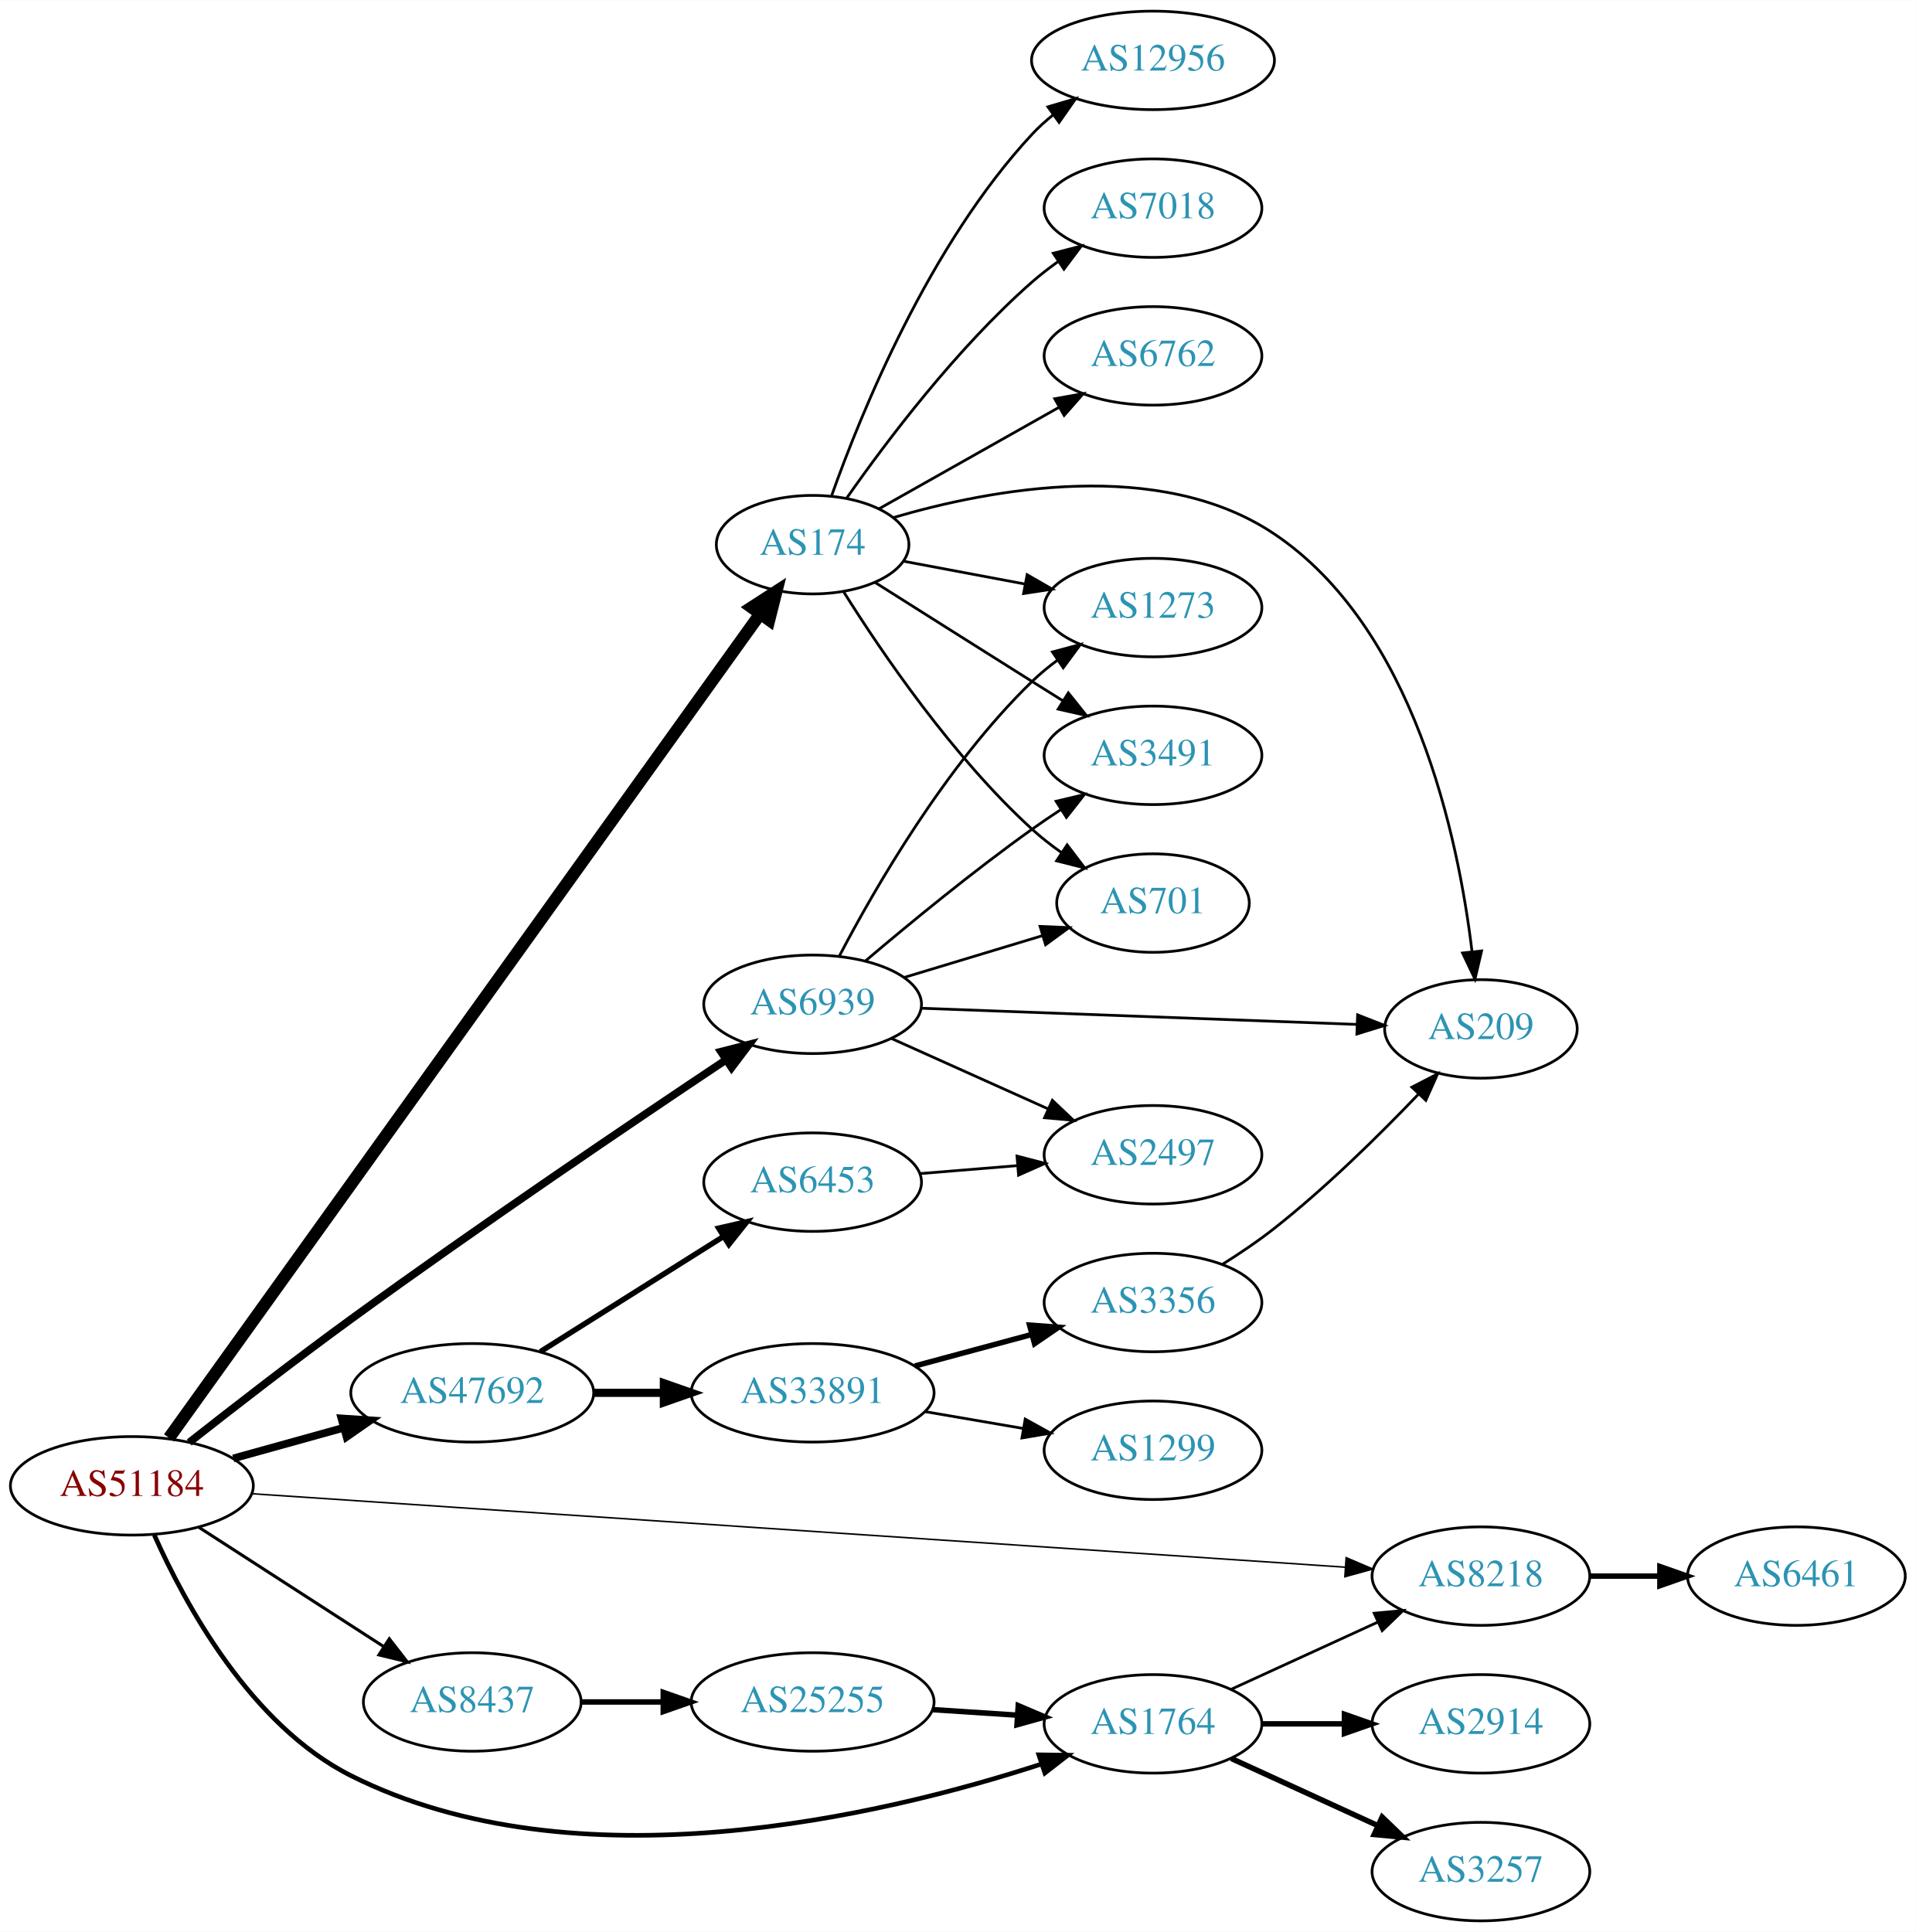
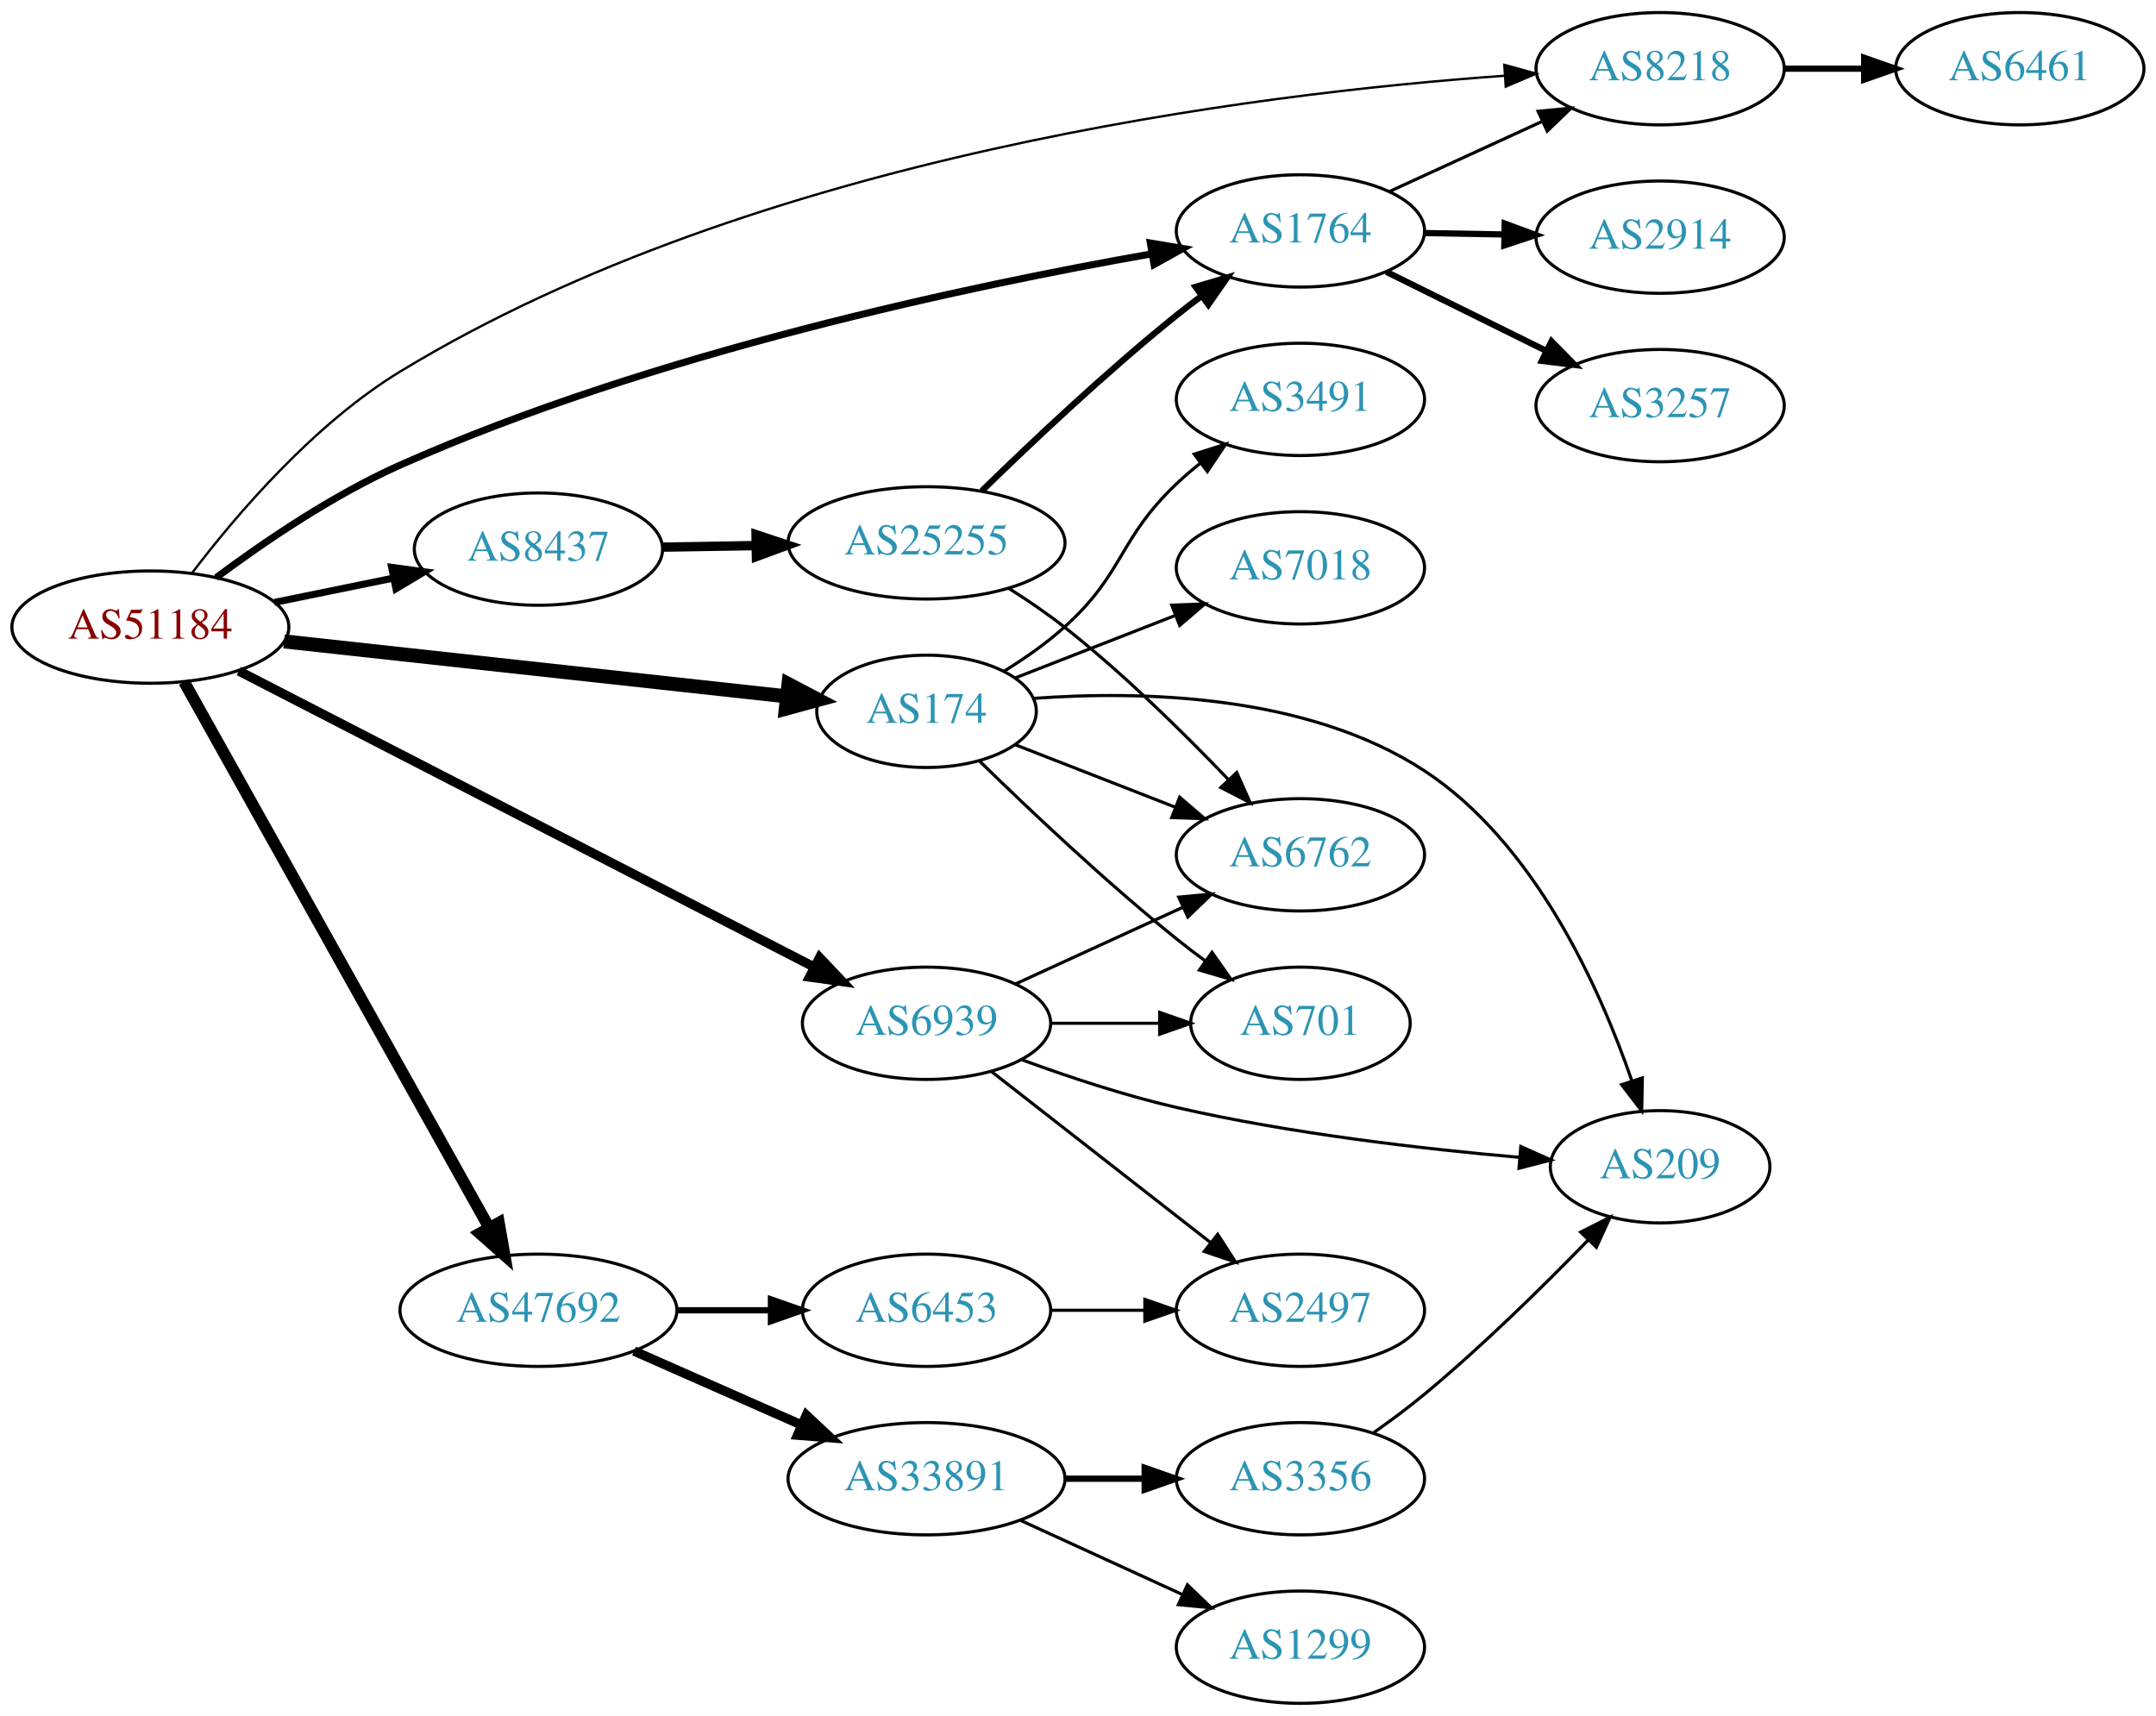
- <svg xmlns="http://www.w3.org/2000/svg" xmlns:xlink="http://www.w3.org/1999/xlink" width="700pt" height="706pt" viewBox="0.00 0.00 700.15 706.00">
-   <g id="graph0" class="graph" transform="scale(1 1) rotate(0) translate(4 702)">
-     <polygon fill="white" stroke="none" points="-4,4 -4,-702 696.155,-702 696.155,4 -4,4" />
+ <svg xmlns="http://www.w3.org/2000/svg" xmlns:xlink="http://www.w3.org/1999/xlink" width="691pt" height="550pt" viewBox="0.00 0.00 691.06 550.00">
+   <g id="graph0" class="graph" transform="scale(1 1) rotate(0) translate(4 546)">
+     <polygon fill="white" stroke="none" points="-4,4 -4,-546 687.055,-546 687.055,4 -4,4" />
    <g id="node1" class="node">
      <g id="a_node1">
        <a xlink:href="/asn/51184" xlink:title="AS51184 ~ Fonira Telekom GmbH [AT]">
-           <ellipse fill="#ffffff" stroke="black" cx="44.196" cy="-159" rx="44.393" ry="18" />
-           <text text-anchor="middle" x="44.196" y="-155.3" font-family="Times,serif" font-size="14.00" fill="#880000">AS51184</text>
+           <ellipse fill="#ffffff" stroke="black" cx="44.196" cy="-345" rx="44.393" ry="18" />
+           <text text-anchor="middle" x="44.196" y="-341.3" font-family="Times,serif" font-size="14.00" fill="#880000">AS51184</text>
        </a>
      </g>
    </g>
    <g id="node2" class="node">
      <g id="a_node2">
        <a xlink:href="/asn/174" xlink:title="AS174 ~ Cogent Communications [US]">
-           <ellipse fill="#ffffff" stroke="black" cx="292.98" cy="-503" rx="35.194" ry="18" />
-           <text text-anchor="middle" x="292.98" y="-499.3" font-family="Times,serif" font-size="14.00" fill="#2c94b3">AS174</text>
+           <ellipse fill="#ffffff" stroke="black" cx="292.98" cy="-318" rx="35.194" ry="18" />
+           <text text-anchor="middle" x="292.98" y="-314.3" font-family="Times,serif" font-size="14.00" fill="#2c94b3">AS174</text>
        </a>
      </g>
    </g>
    <g id="edge1" class="edge">
-       <path fill="none" stroke="black" stroke-width="4.5" d="M57.773,-176.532C98.382,-233.138 226.122,-411.199 273.799,-477.656" />
-       <polygon fill="black" stroke="black" stroke-width="4.5" points="270.693,-480.081 279.721,-485.912 277.091,-475.491 270.693,-480.081" />
+       <path fill="none" stroke="black" stroke-width="4.5" d="M87.06,-340.42C131.84,-335.521 202.55,-327.784 248.094,-322.802" />
+       <polygon fill="black" stroke="black" stroke-width="4.5" points="248.742,-326.692 258.254,-321.69 247.885,-318.863 248.742,-326.692" />
    </g>
    <g id="node3" class="node">
      <g id="a_node3">
        <a xlink:href="/asn/1764" xlink:title="AS1764 ~ NEXTLAYER-AS [AT]">
-           <ellipse fill="#ffffff" stroke="black" cx="417.373" cy="-72" rx="39.794" ry="18" />
-           <text text-anchor="middle" x="417.373" y="-68.3" font-family="Times,serif" font-size="14.00" fill="#2c94b3">AS1764</text>
+           <ellipse fill="#ffffff" stroke="black" cx="412.823" cy="-472" rx="39.794" ry="18" />
+           <text text-anchor="middle" x="412.823" y="-468.3" font-family="Times,serif" font-size="14.00" fill="#2c94b3">AS1764</text>
        </a>
      </g>
    </g>
    <g id="edge2" class="edge">
-       <path fill="none" stroke="black" stroke-width="1.688" d="M52.403,-141C63.558,-115.907 87.631,-71.423 124.392,-53 206.39,-11.907 317.965,-38.23 376.607,-57.315" />
-       <polygon fill="black" stroke="black" stroke-width="1.688" points="375.643,-60.683 386.237,-60.54 377.866,-54.045 375.643,-60.683" />
+       <path fill="none" stroke="black" stroke-width="2.25" d="M65.301,-360.868C80.705,-372.343 102.897,-387.449 124.392,-397 205.309,-432.953 306.975,-454.416 365.162,-464.653" />
+       <polygon fill="black" stroke="black" stroke-width="2.25" points="364.709,-468.126 375.158,-466.376 365.898,-461.228 364.709,-468.126" />
    </g>
    <g id="node4" class="node">
      <g id="a_node4">
        <a xlink:href="/asn/6939" xlink:title="AS6939 ~ Hurricane Electric LLC [US]">
-           <ellipse fill="#ffffff" stroke="black" cx="292.98" cy="-335" rx="39.794" ry="18" />
-           <text text-anchor="middle" x="292.98" y="-331.3" font-family="Times,serif" font-size="14.00" fill="#2c94b3">AS6939</text>
+           <ellipse fill="#ffffff" stroke="black" cx="292.98" cy="-218" rx="39.794" ry="18" />
+           <text text-anchor="middle" x="292.98" y="-214.3" font-family="Times,serif" font-size="14.00" fill="#2c94b3">AS6939</text>
        </a>
      </g>
    </g>
    <g id="edge3" class="edge">
-       <path fill="none" stroke="black" stroke-width="2.812" d="M65.147,-174.853C81.024,-187.351 103.901,-205.095 124.392,-220 171.412,-254.202 227.333,-292.019 261.217,-314.628" />
-       <polygon fill="black" stroke="black" stroke-width="2.812" points="259.487,-317.681 269.751,-320.311 263.368,-311.855 259.487,-317.681" />
+       <path fill="none" stroke="black" stroke-width="3" d="M72.549,-330.924C117.586,-307.747 207.292,-261.582 256.923,-236.041" />
+       <polygon fill="black" stroke="black" stroke-width="3" points="258.707,-239.06 265.997,-231.372 255.503,-232.836 258.707,-239.06" />
    </g>
    <g id="node5" class="node">
      <g id="a_node5">
        <a xlink:href="/asn/8218" xlink:title="AS8218 ~ legacy Neotelecoms [FR]">
-           <ellipse fill="#ffffff" stroke="black" cx="537.215" cy="-126" rx="39.794" ry="18" />
-           <text text-anchor="middle" x="537.215" y="-122.3" font-family="Times,serif" font-size="14.00" fill="#2c94b3">AS8218</text>
+           <ellipse fill="#ffffff" stroke="black" cx="528.116" cy="-524" rx="39.794" ry="18" />
+           <text text-anchor="middle" x="528.116" y="-520.3" font-family="Times,serif" font-size="14.00" fill="#2c94b3">AS8218</text>
        </a>
      </g>
    </g>
    <g id="edge4" class="edge">
-       <path fill="none" stroke="black" stroke-width="0.562" d="M87.912,-156.129C178.973,-150.009 391.694,-135.713 487.69,-129.261" />
-       <polygon fill="black" stroke="black" stroke-width="0.562" points="487.964,-132.751 497.707,-128.588 487.495,-125.767 487.964,-132.751" />
+       <path fill="none" stroke="black" stroke-width="0.75" d="M57.523,-362.29C71.651,-380.881 96.483,-410.044 124.392,-427 238.359,-496.24 398.512,-516.066 478.154,-521.735" />
+       <polygon fill="black" stroke="black" stroke-width="0.75" points="478.172,-525.244 488.383,-522.417 478.637,-518.26 478.172,-525.244" />
    </g>
    <g id="node6" class="node">
      <g id="a_node6">
        <a xlink:href="/asn/8437" xlink:title="AS8437 ~ Hutchison Drei Austria GmbH [AT]">
-           <ellipse fill="#ffffff" stroke="black" cx="168.588" cy="-80" rx="39.794" ry="18" />
-           <text text-anchor="middle" x="168.588" y="-76.3" font-family="Times,serif" font-size="14.00" fill="#2c94b3">AS8437</text>
+           <ellipse fill="#ffffff" stroke="black" cx="168.588" cy="-370" rx="39.794" ry="18" />
+           <text text-anchor="middle" x="168.588" y="-366.3" font-family="Times,serif" font-size="14.00" fill="#2c94b3">AS8437</text>
        </a>
      </g>
    </g>
    <g id="edge5" class="edge">
-       <path fill="none" stroke="black" stroke-width="1.125" d="M68.505,-143.955C87.683,-131.576 115.044,-113.916 136.156,-100.288" />
-       <polygon fill="black" stroke="black" stroke-width="1.125" points="138.276,-103.086 144.78,-94.722 134.48,-97.204 138.276,-103.086" />
+       <path fill="none" stroke="black" stroke-width="2.25" d="M83.922,-352.91C96.079,-355.393 109.61,-358.157 122.186,-360.726" />
+       <polygon fill="black" stroke="black" stroke-width="2.25" points="121.525,-364.163 132.023,-362.735 122.926,-357.305 121.525,-364.163" />
    </g>
    <g id="node7" class="node">
      <g id="a_node7">
        <a xlink:href="/asn/47692" xlink:title="AS47692 ~ Nessus GmbH [AT]">
-           <ellipse fill="#ffffff" stroke="black" cx="168.588" cy="-193" rx="44.393" ry="18" />
-           <text text-anchor="middle" x="168.588" y="-189.3" font-family="Times,serif" font-size="14.00" fill="#2c94b3">AS47692</text>
+           <ellipse fill="#ffffff" stroke="black" cx="168.588" cy="-126" rx="44.393" ry="18" />
+           <text text-anchor="middle" x="168.588" y="-122.3" font-family="Times,serif" font-size="14.00" fill="#2c94b3">AS47692</text>
        </a>
      </g>
    </g>
    <g id="edge6" class="edge">
-       <path fill="none" stroke="black" stroke-width="2.812" d="M81.256,-169.017C93.842,-172.514 108.146,-176.487 121.44,-180.18" />
-       <polygon fill="black" stroke="black" stroke-width="2.812" points="120.791,-183.633 131.363,-182.937 122.665,-176.888 120.791,-183.633" />
+       <path fill="none" stroke="black" stroke-width="3.75" d="M55.005,-327.449C76.4,-289.166 127.369,-197.965 152.729,-152.587" />
+       <polygon fill="black" stroke="black" stroke-width="3.75" points="155.909,-154.072 157.733,-143.635 149.799,-150.657 155.909,-154.072" />
    </g>
    <g id="node8" class="node">
      <g id="a_node8">
-         <a xlink:href="/asn/7018" xlink:title="AS7018 ~ AT&amp;T Services, Inc. [US]">
-           <ellipse fill="#ffffff" stroke="black" cx="417.373" cy="-626" rx="39.794" ry="18" />
-           <text text-anchor="middle" x="417.373" y="-622.3" font-family="Times,serif" font-size="14.00" fill="#2c94b3">AS7018</text>
+         <a xlink:href="/asn/6762" xlink:title="AS6762 ~ TELECOM ITALIA SPARKLE S.p.A. [IT]">
+           <ellipse fill="#ffffff" stroke="black" cx="412.823" cy="-272" rx="39.794" ry="18" />
+           <text text-anchor="middle" x="412.823" y="-268.3" font-family="Times,serif" font-size="14.00" fill="#2c94b3">AS6762</text>
        </a>
      </g>
    </g>
    <g id="edge7" class="edge">
-       <path fill="none" stroke="black" d="M305.438,-520.025C319.697,-540.397 345.558,-574.785 373.176,-599 376.158,-601.615 379.421,-604.142 382.775,-606.532" />
-       <polygon fill="black" stroke="black" points="380.933,-609.51 391.19,-612.162 384.825,-603.692 380.933,-609.51" />
+       <path fill="none" stroke="black" d="M321.312,-307.331C336.544,-301.385 355.776,-293.878 372.59,-287.315" />
+       <polygon fill="black" stroke="black" points="374.12,-290.475 382.162,-283.578 371.574,-283.954 374.12,-290.475" />
    </g>
    <g id="node9" class="node">
      <g id="a_node9">
-         <a xlink:href="/asn/1273" xlink:title="AS1273 ~ Vodafone Group PLC [EU]">
-           <ellipse fill="#ffffff" stroke="black" cx="417.373" cy="-480" rx="39.794" ry="18" />
-           <text text-anchor="middle" x="417.373" y="-476.3" font-family="Times,serif" font-size="14.00" fill="#2c94b3">AS1273</text>
+         <a xlink:href="/asn/209" xlink:title="AS209 ~ CenturyLink Communications, LLC [US]">
+           <ellipse fill="#ffffff" stroke="black" cx="528.116" cy="-172" rx="35.194" ry="18" />
+           <text text-anchor="middle" x="528.116" y="-168.3" font-family="Times,serif" font-size="14.00" fill="#2c94b3">AS209</text>
        </a>
      </g>
    </g>
    <g id="edge8" class="edge">
-       <path fill="none" stroke="black" d="M326.137,-496.957C339.718,-494.405 355.783,-491.386 370.566,-488.608" />
-       <polygon fill="black" stroke="black" points="371.368,-492.019 380.55,-486.732 370.076,-485.139 371.368,-492.019" />
+       <path fill="none" stroke="black" d="M327.198,-322.138C361.413,-324.659 414.902,-323.579 452.469,-299 487.886,-275.828 508.707,-229.543 519.003,-199.711" />
+       <polygon fill="black" stroke="black" points="522.426,-200.503 522.212,-189.91 515.774,-198.324 522.426,-200.503" />
    </g>
    <g id="node10" class="node">
      <g id="a_node10">
-         <a xlink:href="/asn/6762" xlink:title="AS6762 ~ TELECOM ITALIA SPARKLE S.p.A. [IT]">
-           <ellipse fill="#ffffff" stroke="black" cx="417.373" cy="-572" rx="39.794" ry="18" />
-           <text text-anchor="middle" x="417.373" y="-568.3" font-family="Times,serif" font-size="14.00" fill="#2c94b3">AS6762</text>
+         <a xlink:href="/asn/7018" xlink:title="AS7018 ~ AT&amp;T Services, Inc. [US]">
+           <ellipse fill="#ffffff" stroke="black" cx="412.823" cy="-364" rx="39.794" ry="18" />
+           <text text-anchor="middle" x="412.823" y="-360.3" font-family="Times,serif" font-size="14.00" fill="#2c94b3">AS7018</text>
        </a>
      </g>
    </g>
    <g id="edge9" class="edge">
-       <path fill="none" stroke="black" d="M317.29,-516.141C335.898,-526.631 362.212,-541.466 383.046,-553.212" />
-       <polygon fill="black" stroke="black" points="381.462,-556.337 391.892,-558.199 384.9,-550.239 381.462,-556.337" />
+       <path fill="none" stroke="black" d="M321.312,-328.669C336.544,-334.615 355.776,-342.122 372.59,-348.685" />
+       <polygon fill="black" stroke="black" points="371.574,-352.046 382.162,-352.422 374.12,-345.525 371.574,-352.046" />
    </g>
    <g id="node11" class="node">
      <g id="a_node11">
        <a xlink:href="/asn/3491" xlink:title="AS3491 ~ PCCW Global, Inc. [US]">
-           <ellipse fill="#ffffff" stroke="black" cx="417.373" cy="-426" rx="39.794" ry="18" />
-           <text text-anchor="middle" x="417.373" y="-422.3" font-family="Times,serif" font-size="14.00" fill="#2c94b3">AS3491</text>
+           <ellipse fill="#ffffff" stroke="black" cx="412.823" cy="-418" rx="39.794" ry="18" />
+           <text text-anchor="middle" x="412.823" y="-414.3" font-family="Times,serif" font-size="14.00" fill="#2c94b3">AS3491</text>
        </a>
      </g>
    </g>
    <g id="edge10" class="edge">
-       <path fill="none" stroke="black" d="M315.814,-489.179C331.709,-479.125 353.762,-465.196 373.176,-453 376.799,-450.724 380.595,-448.344 384.37,-445.981" />
-       <polygon fill="black" stroke="black" points="386.424,-448.824 393.046,-440.554 382.712,-442.89 386.424,-448.824" />
+       <path fill="none" stroke="black" d="M317.898,-330.897C324.479,-334.977 331.391,-339.794 337.176,-345 356.475,-362.365 354.328,-373.147 373.176,-391 375.553,-393.251 378.131,-395.458 380.789,-397.58" />
+       <polygon fill="black" stroke="black" points="378.78,-400.448 388.881,-403.647 382.979,-394.848 378.78,-400.448" />
    </g>
    <g id="node12" class="node">
      <g id="a_node12">
        <a xlink:href="/asn/701" xlink:title="AS701 ~ UUNET [US]">
-           <ellipse fill="#ffffff" stroke="black" cx="417.373" cy="-372" rx="35.194" ry="18" />
-           <text text-anchor="middle" x="417.373" y="-368.3" font-family="Times,serif" font-size="14.00" fill="#2c94b3">AS701</text>
+           <ellipse fill="#ffffff" stroke="black" cx="412.823" cy="-218" rx="35.194" ry="18" />
+           <text text-anchor="middle" x="412.823" y="-214.3" font-family="Times,serif" font-size="14.00" fill="#2c94b3">AS701</text>
        </a>
      </g>
    </g>
    <g id="edge11" class="edge">
-       <path fill="none" stroke="black" d="M304.408,-485.634C318.197,-463.648 344.165,-425.454 373.176,-399 376.501,-395.968 380.21,-393.076 384.02,-390.386" />
-       <polygon fill="black" stroke="black" points="385.993,-393.278 392.41,-384.847 382.136,-387.436 385.993,-393.278" />
+       <path fill="none" stroke="black" d="M310.087,-301.946C325.695,-286.686 350.298,-263.397 373.176,-245 376.091,-242.657 379.195,-240.29 382.33,-237.982" />
+       <polygon fill="black" stroke="black" points="384.494,-240.738 390.587,-232.071 380.419,-235.046 384.494,-240.738" />
+     </g>
+     <g id="edge12" class="edge">
+       <path fill="none" stroke="black" d="M441.248,-484.588C456.029,-491.372 474.464,-499.834 490.46,-507.176" />
+       <polygon fill="black" stroke="black" points="489.002,-510.357 499.551,-511.348 491.922,-503.995 489.002,-510.357" />
    </g>
    <g id="node13" class="node">
      <g id="a_node13">
-         <a xlink:href="/asn/209" xlink:title="AS209 ~ CenturyLink Communications, LLC [US]">
-           <ellipse fill="#ffffff" stroke="black" cx="537.215" cy="-326" rx="35.194" ry="18" />
-           <text text-anchor="middle" x="537.215" y="-322.3" font-family="Times,serif" font-size="14.00" fill="#2c94b3">AS209</text>
-         </a>
-       </g>
-     </g>
-     <g id="edge12" class="edge">
-       <path fill="none" stroke="black" d="M322.522,-512.911C358.26,-523.4 419.847,-534.924 461.569,-507 512.891,-472.65 528.964,-395.891 533.971,-354.219" />
-       <polygon fill="black" stroke="black" points="537.46,-354.501 535.043,-344.186 530.5,-353.757 537.46,-354.501" />
+         <a xlink:href="/asn/3257" xlink:title="AS3257 ~ GTT [DE]">
+           <ellipse fill="#ffffff" stroke="black" cx="528.116" cy="-416" rx="39.794" ry="18" />
+           <text text-anchor="middle" x="528.116" y="-412.3" font-family="Times,serif" font-size="14.00" fill="#2c94b3">AS3257</text>
+         </a>
+       </g>
+     </g>
+     <g id="edge13" class="edge">
+       <path fill="none" stroke="black" stroke-width="2" d="M440.385,-458.87C455.584,-451.358 474.853,-441.833 491.367,-433.67" />
+       <polygon fill="black" stroke="black" stroke-width="2" points="493.306,-436.616 500.72,-429.047 490.205,-430.341 493.306,-436.616" />
    </g>
    <g id="node14" class="node">
      <g id="a_node14">
-         <a xlink:href="/asn/12956" xlink:title="AS12956 ~ TELXIUS [ES]">
-           <ellipse fill="#ffffff" stroke="black" cx="417.373" cy="-680" rx="44.393" ry="18" />
-           <text text-anchor="middle" x="417.373" y="-676.3" font-family="Times,serif" font-size="14.00" fill="#2c94b3">AS12956</text>
-         </a>
-       </g>
-     </g>
-     <g id="edge13" class="edge">
-       <path fill="none" stroke="black" d="M299.967,-521.027C310.706,-551.221 335.681,-612.668 373.176,-653 375.536,-655.538 378.186,-657.932 380.981,-660.166" />
-       <polygon fill="black" stroke="black" points="378.964,-663.027 389.125,-666.027 383.053,-657.345 378.964,-663.027" />
-     </g>
-     <g id="edge15" class="edge">
-       <path fill="none" stroke="black" d="M446.001,-84.661C461.958,-91.973 482.229,-101.261 499.512,-109.181" />
-       <polygon fill="black" stroke="black" points="498.21,-112.435 508.759,-113.419 501.126,-106.071 498.21,-112.435" />
+         <a xlink:href="/asn/2914" xlink:title="AS2914 ~ NTT America, Inc. [US]">
+           <ellipse fill="#ffffff" stroke="black" cx="528.116" cy="-470" rx="39.794" ry="18" />
+           <text text-anchor="middle" x="528.116" y="-466.3" font-family="Times,serif" font-size="14.00" fill="#2c94b3">AS2914</text>
+         </a>
+       </g>
+     </g>
+     <g id="edge14" class="edge">
+       <path fill="none" stroke="black" stroke-width="2" d="M452.495,-471.317C460.698,-471.172 469.462,-471.018 477.994,-470.867" />
+       <polygon fill="black" stroke="black" stroke-width="2" points="478.297,-474.362 488.233,-470.686 478.173,-467.364 478.297,-474.362" />
+     </g>
+     <g id="edge17" class="edge">
+       <path fill="none" stroke="black" d="M321.609,-230.661C337.566,-237.973 357.837,-247.261 375.119,-255.181" />
+       <polygon fill="black" stroke="black" points="373.818,-258.435 384.367,-259.419 376.734,-252.071 373.818,-258.435" />
+     </g>
+     <g id="edge18" class="edge">
+       <path fill="none" stroke="black" d="M323.645,-206.265C338.339,-200.872 356.47,-194.836 373.176,-191 409.725,-182.608 452.063,-177.724 483.076,-175.015" />
+       <polygon fill="black" stroke="black" points="483.46,-178.495 493.135,-174.177 482.879,-171.519 483.46,-178.495" />
+     </g>
+     <g id="edge19" class="edge">
+       <path fill="none" stroke="black" d="M332.893,-218C343.98,-218 356.139,-218 367.522,-218" />
+       <polygon fill="black" stroke="black" points="367.703,-221.5 377.703,-218 367.703,-214.5 367.703,-221.5" />
+     </g>
+     <g id="node16" class="node">
+       <g id="a_node16">
+         <a xlink:href="/asn/2497" xlink:title="AS2497 ~ Internet Initiative Japan Inc. [JP]">
+           <ellipse fill="#ffffff" stroke="black" cx="412.823" cy="-126" rx="39.794" ry="18" />
+           <text text-anchor="middle" x="412.823" y="-122.3" font-family="Times,serif" font-size="14.00" fill="#2c94b3">AS2497</text>
+         </a>
+       </g>
+     </g>
+     <g id="edge16" class="edge">
+       <path fill="none" stroke="black" d="M313.705,-202.601C332.908,-187.609 362.279,-164.679 383.883,-147.812" />
+       <polygon fill="black" stroke="black" points="386.306,-150.362 392.034,-141.449 381.998,-144.844 386.306,-150.362" />
    </g>
    <g id="node15" class="node">
      <g id="a_node15">
-         <a xlink:href="/asn/2914" xlink:title="AS2914 ~ NTT America, Inc. [US]">
-           <ellipse fill="#ffffff" stroke="black" cx="537.215" cy="-72" rx="39.794" ry="18" />
-           <text text-anchor="middle" x="537.215" y="-68.3" font-family="Times,serif" font-size="14.00" fill="#2c94b3">AS2914</text>
-         </a>
-       </g>
-     </g>
-     <g id="edge14" class="edge">
-       <path fill="none" stroke="black" stroke-width="2" d="M457.285,-72C466.839,-72 477.188,-72 487.151,-72" />
-       <polygon fill="black" stroke="black" stroke-width="2" points="487.343,-75.5 497.343,-72 487.343,-68.5 487.343,-75.5" />
-     </g>
-     <g id="node16" class="node">
-       <g id="a_node16">
-         <a xlink:href="/asn/3257" xlink:title="AS3257 ~ GTT [DE]">
-           <ellipse fill="#ffffff" stroke="black" cx="537.215" cy="-18" rx="39.794" ry="18" />
-           <text text-anchor="middle" x="537.215" y="-14.3" font-family="Times,serif" font-size="14.00" fill="#2c94b3">AS3257</text>
-         </a>
-       </g>
-     </g>
-     <g id="edge16" class="edge">
-       <path fill="none" stroke="black" stroke-width="2" d="M446.001,-59.339C461.958,-52.027 482.229,-42.739 499.512,-34.819" />
-       <polygon fill="black" stroke="black" stroke-width="2" points="501.126,-37.929 508.759,-30.581 498.21,-31.565 501.126,-37.929" />
-     </g>
-     <g id="edge18" class="edge">
-       <path fill="none" stroke="black" d="M302.769,-352.681C315.66,-377.338 341.623,-422.454 373.176,-453 376.026,-455.758 379.203,-458.379 382.504,-460.825" />
-       <polygon fill="black" stroke="black" points="380.622,-463.778 390.854,-466.527 384.569,-457.997 380.622,-463.778" />
-     </g>
-     <g id="edge19" class="edge">
-       <path fill="none" stroke="black" d="M312.363,-350.916C328.104,-364.283 351.582,-383.611 373.176,-399 376.579,-401.425 380.198,-403.875 383.836,-406.257" />
-       <polygon fill="black" stroke="black" points="381.959,-409.212 392.27,-411.652 385.731,-403.315 381.959,-409.212" />
-     </g>
-     <g id="edge22" class="edge">
-       <path fill="none" stroke="black" d="M326.458,-344.818C341.941,-349.499 360.595,-355.138 376.89,-360.064" />
-       <polygon fill="black" stroke="black" points="376.096,-363.481 386.681,-363.024 378.122,-356.78 376.096,-363.481" />
+         <a xlink:href="/asn/6461" xlink:title="AS6461 ~ Zayo Bandwidth [US]">
+           <ellipse fill="#ffffff" stroke="black" cx="643.409" cy="-524" rx="39.794" ry="18" />
+           <text text-anchor="middle" x="643.409" y="-520.3" font-family="Times,serif" font-size="14.00" fill="#2c94b3">AS6461</text>
+         </a>
+       </g>
+     </g>
+     <g id="edge15" class="edge">
+       <path fill="none" stroke="black" stroke-width="2" d="M567.788,-524C575.991,-524 584.755,-524 593.287,-524" />
+       <polygon fill="black" stroke="black" stroke-width="2" points="593.526,-527.5 603.526,-524 593.526,-520.5 593.526,-527.5" />
+     </g>
+     <g id="node17" class="node">
+       <g id="a_node17">
+         <a xlink:href="/asn/25255" xlink:title="AS25255 ~ ==&gt; TELE2 AUSTRIA &lt;== [AT]">
+           <ellipse fill="#ffffff" stroke="black" cx="292.98" cy="-372" rx="44.393" ry="18" />
+           <text text-anchor="middle" x="292.98" y="-368.3" font-family="Times,serif" font-size="14.00" fill="#2c94b3">AS25255</text>
+         </a>
+       </g>
    </g>
    <g id="edge20" class="edge">
-       <path fill="none" stroke="black" d="M332.631,-333.564C376.003,-331.953 446.244,-329.343 491.83,-327.649" />
-       <polygon fill="black" stroke="black" points="492.146,-331.14 502.01,-327.271 491.886,-324.145 492.146,-331.14" />
+       <path fill="none" stroke="black" stroke-width="3" d="M208.314,-370.633C217.774,-370.787 228.066,-370.956 238.092,-371.119" />
+       <polygon fill="black" stroke="black" stroke-width="3" points="238.343,-374.624 248.399,-371.288 238.457,-367.625 238.343,-374.624" />
    </g>
    <g id="node18" class="node">
      <g id="a_node18">
-         <a xlink:href="/asn/2497" xlink:title="AS2497 ~ Internet Initiative Japan Inc. [JP]">
-           <ellipse fill="#ffffff" stroke="black" cx="417.373" cy="-280" rx="39.794" ry="18" />
-           <text text-anchor="middle" x="417.373" y="-276.3" font-family="Times,serif" font-size="14.00" fill="#2c94b3">AS2497</text>
-         </a>
-       </g>
-     </g>
-     <g id="edge21" class="edge">
-       <path fill="none" stroke="black" d="M321.753,-322.52C338.69,-314.909 360.554,-305.083 378.997,-296.795" />
-       <polygon fill="black" stroke="black" points="380.599,-299.913 388.286,-292.621 377.73,-293.528 380.599,-299.913" />
-     </g>
-     <g id="node17" class="node">
-       <g id="a_node17">
-         <a xlink:href="/asn/6461" xlink:title="AS6461 ~ Zayo Bandwidth [US]">
-           <ellipse fill="#ffffff" stroke="black" cx="652.508" cy="-126" rx="39.794" ry="18" />
-           <text text-anchor="middle" x="652.508" y="-122.3" font-family="Times,serif" font-size="14.00" fill="#2c94b3">AS6461</text>
-         </a>
-       </g>
-     </g>
-     <g id="edge17" class="edge">
-       <path fill="none" stroke="black" stroke-width="2" d="M576.887,-126C585.09,-126 593.854,-126 602.386,-126" />
-       <polygon fill="black" stroke="black" stroke-width="2" points="602.626,-129.5 612.626,-126 602.626,-122.5 602.626,-129.5" />
+         <a xlink:href="/asn/6453" xlink:title="AS6453 ~ TATA COMMUNICATIONS (AMERICA) INC [US]">
+           <ellipse fill="#ffffff" stroke="black" cx="292.98" cy="-126" rx="39.794" ry="18" />
+           <text text-anchor="middle" x="292.98" y="-122.3" font-family="Times,serif" font-size="14.00" fill="#2c94b3">AS6453</text>
+         </a>
+       </g>
+     </g>
+     <g id="edge23" class="edge">
+       <path fill="none" stroke="black" stroke-width="2" d="M213.084,-126C222.773,-126 233.11,-126 243.002,-126" />
+       <polygon fill="black" stroke="black" stroke-width="2" points="243.105,-129.5 253.105,-126 243.105,-122.5 243.105,-129.5" />
    </g>
    <g id="node19" class="node">
      <g id="a_node19">
-         <a xlink:href="/asn/25255" xlink:title="AS25255 ~ ==&gt; TELE2 AUSTRIA &lt;== [AT]">
-           <ellipse fill="#ffffff" stroke="black" cx="292.98" cy="-80" rx="44.393" ry="18" />
-           <text text-anchor="middle" x="292.98" y="-76.3" font-family="Times,serif" font-size="14.00" fill="#2c94b3">AS25255</text>
-         </a>
-       </g>
-     </g>
-     <g id="edge23" class="edge">
-       <path fill="none" stroke="black" stroke-width="2" d="M208.314,-80C217.774,-80 228.066,-80 238.092,-80" />
-       <polygon fill="black" stroke="black" stroke-width="2" points="238.399,-83.5 248.399,-80 238.399,-76.5 238.399,-83.5" />
+         <a xlink:href="/asn/33891" xlink:title="AS33891 ~ CORE-BACKBONE GMBH GLOBAL NETWORK [DE]">
+           <ellipse fill="#ffffff" stroke="black" cx="292.98" cy="-72" rx="44.393" ry="18" />
+           <text text-anchor="middle" x="292.98" y="-68.3" font-family="Times,serif" font-size="14.00" fill="#2c94b3">AS33891</text>
+         </a>
+       </g>
+     </g>
+     <g id="edge24" class="edge">
+       <path fill="none" stroke="black" stroke-width="3" d="M199.216,-112.928C215.333,-105.817 235.473,-96.931 252.865,-89.258" />
+       <polygon fill="black" stroke="black" stroke-width="3" points="254.465,-92.377 262.201,-85.139 251.639,-85.973 254.465,-92.377" />
+     </g>
+     <g id="edge21" class="edge">
+       <path fill="none" stroke="black" stroke-width="2" d="M310.688,-388.641C326.321,-403.907 350.59,-426.837 373.176,-445 375.728,-447.052 378.425,-449.121 381.161,-451.153" />
+       <polygon fill="black" stroke="black" stroke-width="2" points="379.218,-454.067 389.375,-457.08 383.314,-448.391 379.218,-454.067" />
+     </g>
+     <g id="edge22" class="edge">
+       <path fill="none" stroke="black" d="M319.272,-357.464C325.312,-353.651 331.615,-349.374 337.176,-345 356.104,-330.114 375.488,-311.02 389.759,-296.094" />
+       <polygon fill="black" stroke="black" points="392.407,-298.387 396.726,-288.712 387.316,-293.582 392.407,-298.387" />
+     </g>
+     <g id="edge28" class="edge">
+       <path fill="none" stroke="black" d="M332.893,-126C342.446,-126 352.796,-126 362.759,-126" />
+       <polygon fill="black" stroke="black" points="362.951,-129.5 372.951,-126 362.951,-122.5 362.951,-129.5" />
    </g>
    <g id="node20" class="node">
      <g id="a_node20">
-         <a xlink:href="/asn/33891" xlink:title="AS33891 ~ CORE-BACKBONE GMBH GLOBAL NETWORK [DE]">
-           <ellipse fill="#ffffff" stroke="black" cx="292.98" cy="-193" rx="44.393" ry="18" />
-           <text text-anchor="middle" x="292.98" y="-189.3" font-family="Times,serif" font-size="14.00" fill="#2c94b3">AS33891</text>
+         <a xlink:href="/asn/3356" xlink:title="AS3356 ~ Level 3 Parent, LLC [US]">
+           <ellipse fill="#ffffff" stroke="black" cx="412.823" cy="-72" rx="39.794" ry="18" />
+           <text text-anchor="middle" x="412.823" y="-68.3" font-family="Times,serif" font-size="14.00" fill="#2c94b3">AS3356</text>
        </a>
      </g>
    </g>
    <g id="edge25" class="edge">
-       <path fill="none" stroke="black" stroke-width="3" d="M213.084,-193C221.29,-193 229.961,-193 238.434,-193" />
-       <polygon fill="black" stroke="black" stroke-width="3" points="238.625,-196.5 248.625,-193 238.625,-189.5 238.625,-196.5" />
+       <path fill="none" stroke="black" stroke-width="2" d="M337.191,-72C345.504,-72 354.267,-72 362.749,-72" />
+       <polygon fill="black" stroke="black" stroke-width="2" points="362.908,-75.5 372.908,-72 362.908,-68.5 362.908,-75.5" />
    </g>
    <g id="node21" class="node">
      <g id="a_node21">
-         <a xlink:href="/asn/6453" xlink:title="AS6453 ~ TATA COMMUNICATIONS (AMERICA) INC [US]">
-           <ellipse fill="#ffffff" stroke="black" cx="292.98" cy="-270" rx="39.794" ry="18" />
-           <text text-anchor="middle" x="292.98" y="-266.3" font-family="Times,serif" font-size="14.00" fill="#2c94b3">AS6453</text>
+         <a xlink:href="/asn/1299" xlink:title="AS1299 ~ Telia Carrier [EU]">
+           <ellipse fill="#ffffff" stroke="black" cx="412.823" cy="-18" rx="39.794" ry="18" />
+           <text text-anchor="middle" x="412.823" y="-14.3" font-family="Times,serif" font-size="14.00" fill="#2c94b3">AS1299</text>
        </a>
      </g>
    </g>
    <g id="edge26" class="edge">
-       <path fill="none" stroke="black" stroke-width="2" d="M193.477,-208.029C212.591,-220.054 239.556,-237.019 260.442,-250.159" />
-       <polygon fill="black" stroke="black" stroke-width="2" points="258.653,-253.168 268.981,-255.53 262.38,-247.243 258.653,-253.168" />
-     </g>
-     <g id="edge24" class="edge">
-       <path fill="none" stroke="black" stroke-width="2" d="M336.787,-77.202C346.817,-76.546 357.574,-75.843 367.834,-75.173" />
-       <polygon fill="black" stroke="black" stroke-width="2" points="368.133,-78.661 377.883,-74.516 367.676,-71.676 368.133,-78.661" />
-     </g>
-     <g id="node22" class="node">
-       <g id="a_node22">
-         <a xlink:href="/asn/1299" xlink:title="AS1299 ~ Telia Carrier [EU]">
-           <ellipse fill="#ffffff" stroke="black" cx="417.373" cy="-172" rx="39.794" ry="18" />
-           <text text-anchor="middle" x="417.373" y="-168.3" font-family="Times,serif" font-size="14.00" fill="#2c94b3">AS1299</text>
-         </a>
-       </g>
+       <path fill="none" stroke="black" d="M323.11,-58.652C338.721,-51.498 358.119,-42.609 374.791,-34.969" />
+       <polygon fill="black" stroke="black" points="376.61,-37.986 384.243,-30.638 373.694,-31.622 376.61,-37.986" />
    </g>
    <g id="edge27" class="edge">
-       <path fill="none" stroke="black" d="M334.056,-186.124C345.487,-184.162 358.039,-182.009 369.822,-179.987" />
-       <polygon fill="black" stroke="black" points="370.666,-183.393 379.931,-178.253 369.483,-176.494 370.666,-183.393" />
-     </g>
-     <g id="node23" class="node">
-       <g id="a_node23">
-         <a xlink:href="/asn/3356" xlink:title="AS3356 ~ Level 3 Parent, LLC [US]">
-           <ellipse fill="#ffffff" stroke="black" cx="417.373" cy="-226" rx="39.794" ry="18" />
-           <text text-anchor="middle" x="417.373" y="-222.3" font-family="Times,serif" font-size="14.00" fill="#2c94b3">AS3356</text>
-         </a>
-       </g>
-     </g>
-     <g id="edge28" class="edge">
-       <path fill="none" stroke="black" stroke-width="2" d="M330.371,-202.812C343.752,-206.42 359.039,-210.541 372.976,-214.299" />
-       <polygon fill="black" stroke="black" stroke-width="2" points="372.273,-217.735 382.84,-216.959 374.096,-210.976 372.273,-217.735" />
-     </g>
-     <g id="edge30" class="edge">
-       <path fill="none" stroke="black" d="M332.035,-273.109C343.324,-274.032 355.845,-275.055 367.71,-276.024" />
-       <polygon fill="black" stroke="black" points="367.668,-279.532 377.92,-276.858 368.238,-272.555 367.668,-279.532" />
-     </g>
-     <g id="edge29" class="edge">
-       <path fill="none" stroke="black" d="M442.761,-239.967C449.071,-243.922 455.729,-248.408 461.569,-253 480.617,-267.981 500.129,-287.225 514.425,-302.193" />
-       <polygon fill="black" stroke="black" points="511.988,-304.711 521.395,-309.585 517.081,-299.908 511.988,-304.711" />
+       <path fill="none" stroke="black" d="M436.357,-86.813C441.763,-90.618 447.428,-94.822 452.469,-99 471.129,-114.464 490.658,-133.686 505.059,-148.523" />
+       <polygon fill="black" stroke="black" points="502.637,-151.055 512.09,-155.839 507.684,-146.204 502.637,-151.055" />
    </g>
  </g>
</svg>
